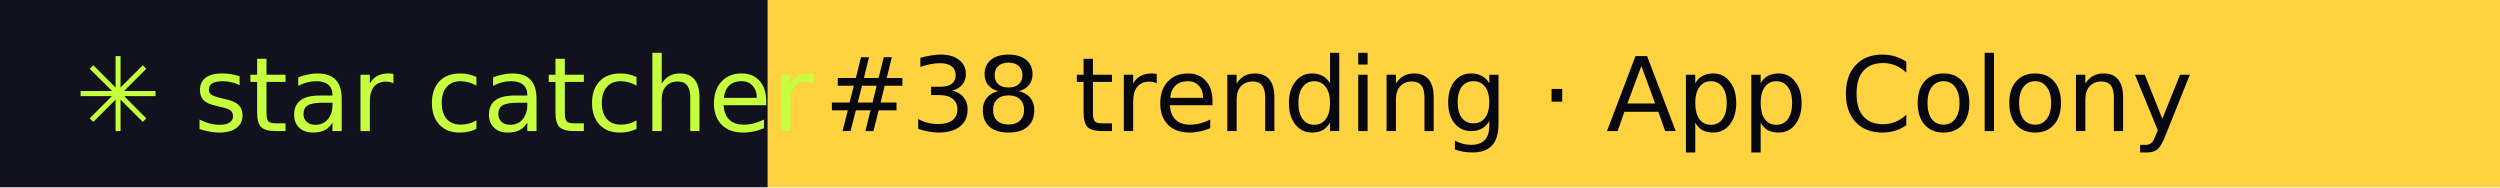
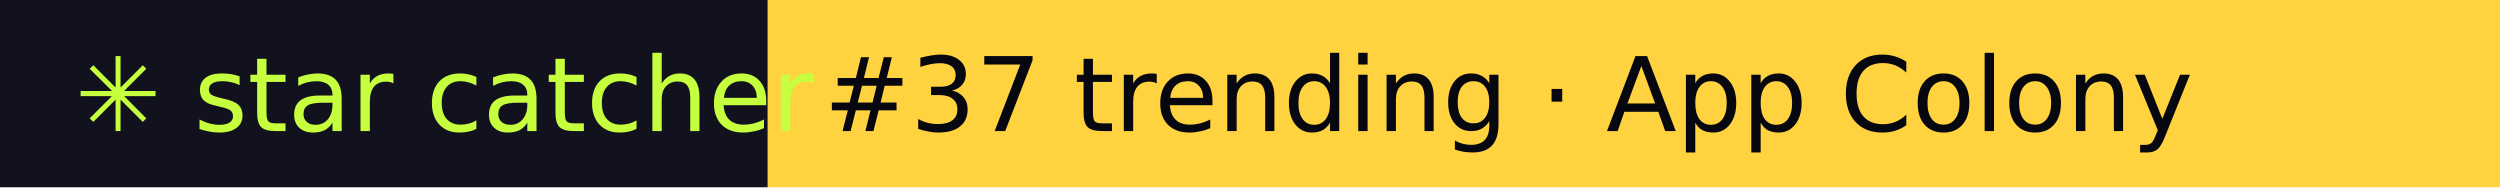
- <svg xmlns="http://www.w3.org/2000/svg" width="267" height="20" role="img" aria-label="star catcher: #38 trending · App Colony">
+ <svg xmlns="http://www.w3.org/2000/svg" width="267" height="20" role="img" aria-label="star catcher: #37 trending · App Colony">
  <rect width="82" height="20" fill="#12121F" />
  <rect x="82" width="185" height="20" fill="#FFD23F" />
  <g font-family="Verdana,DejaVu Sans,sans-serif" font-size="11">
    <text x="8" y="14" fill="#C6FF3D">✳ star catcher</text>
-     <text x="88" y="14" fill="#07070F">#38 trending · App Colony</text>
+     <text x="88" y="14" fill="#07070F">#37 trending · App Colony</text>
  </g>
</svg>
